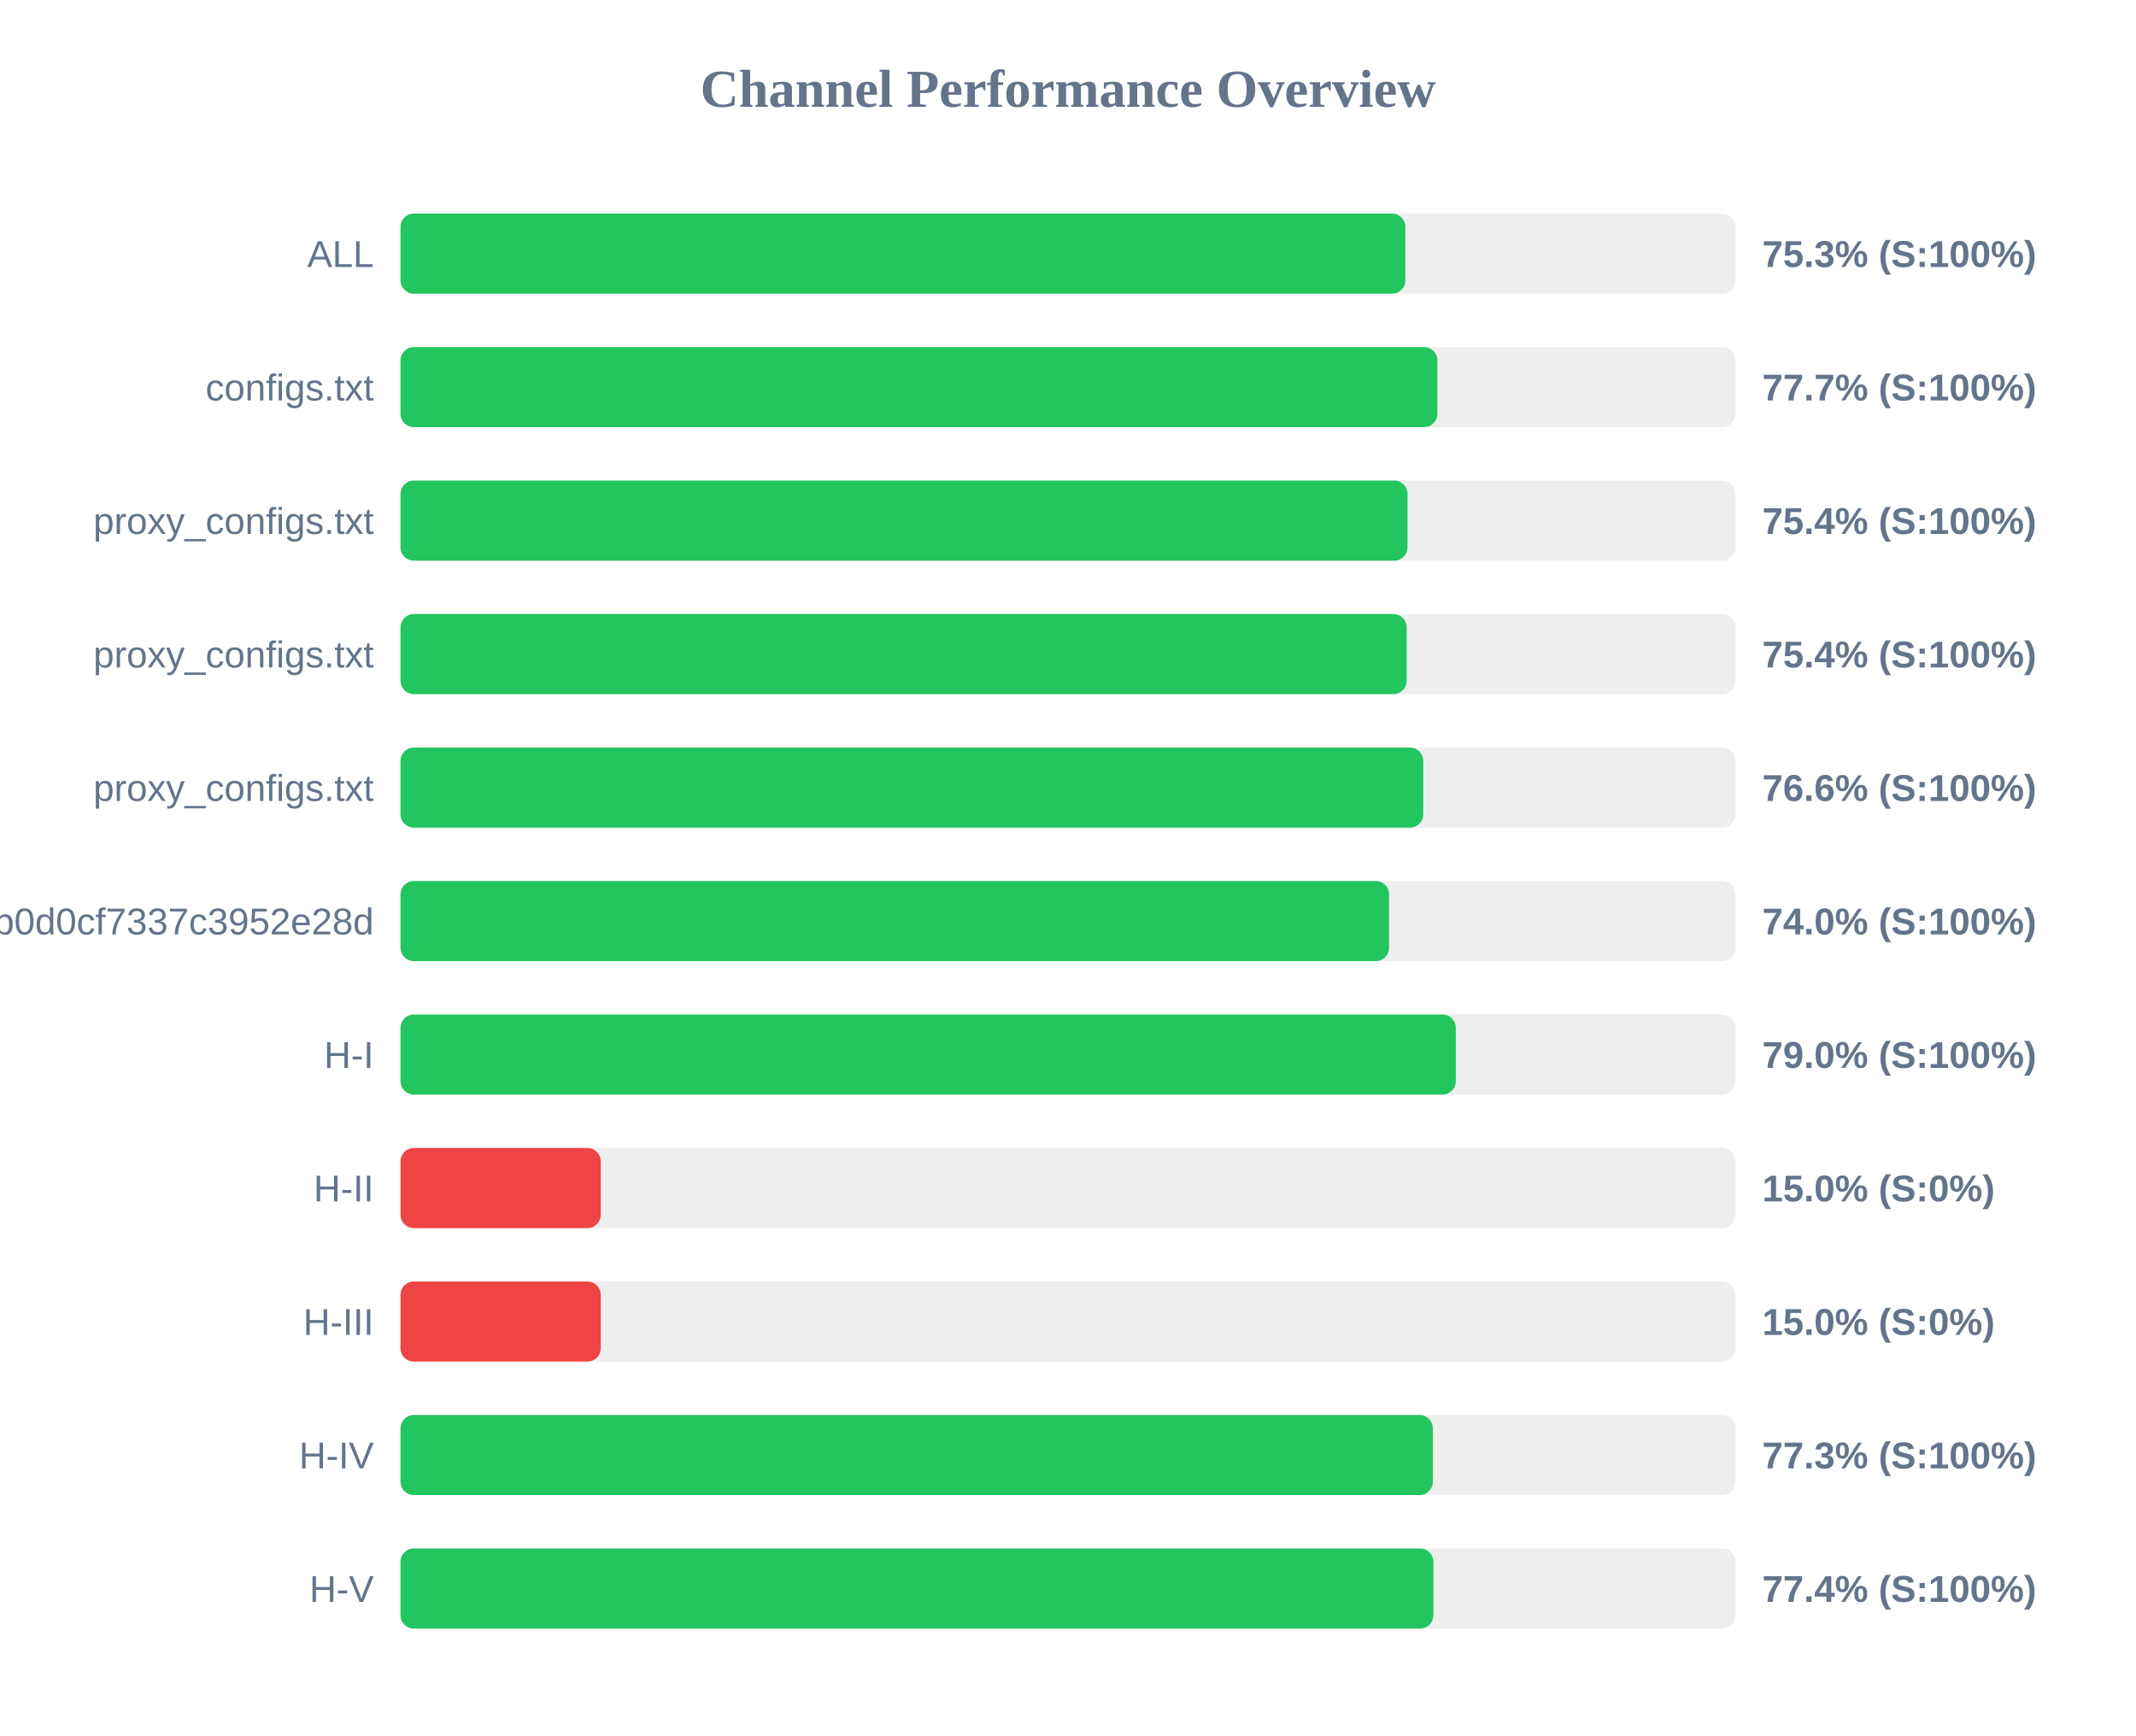
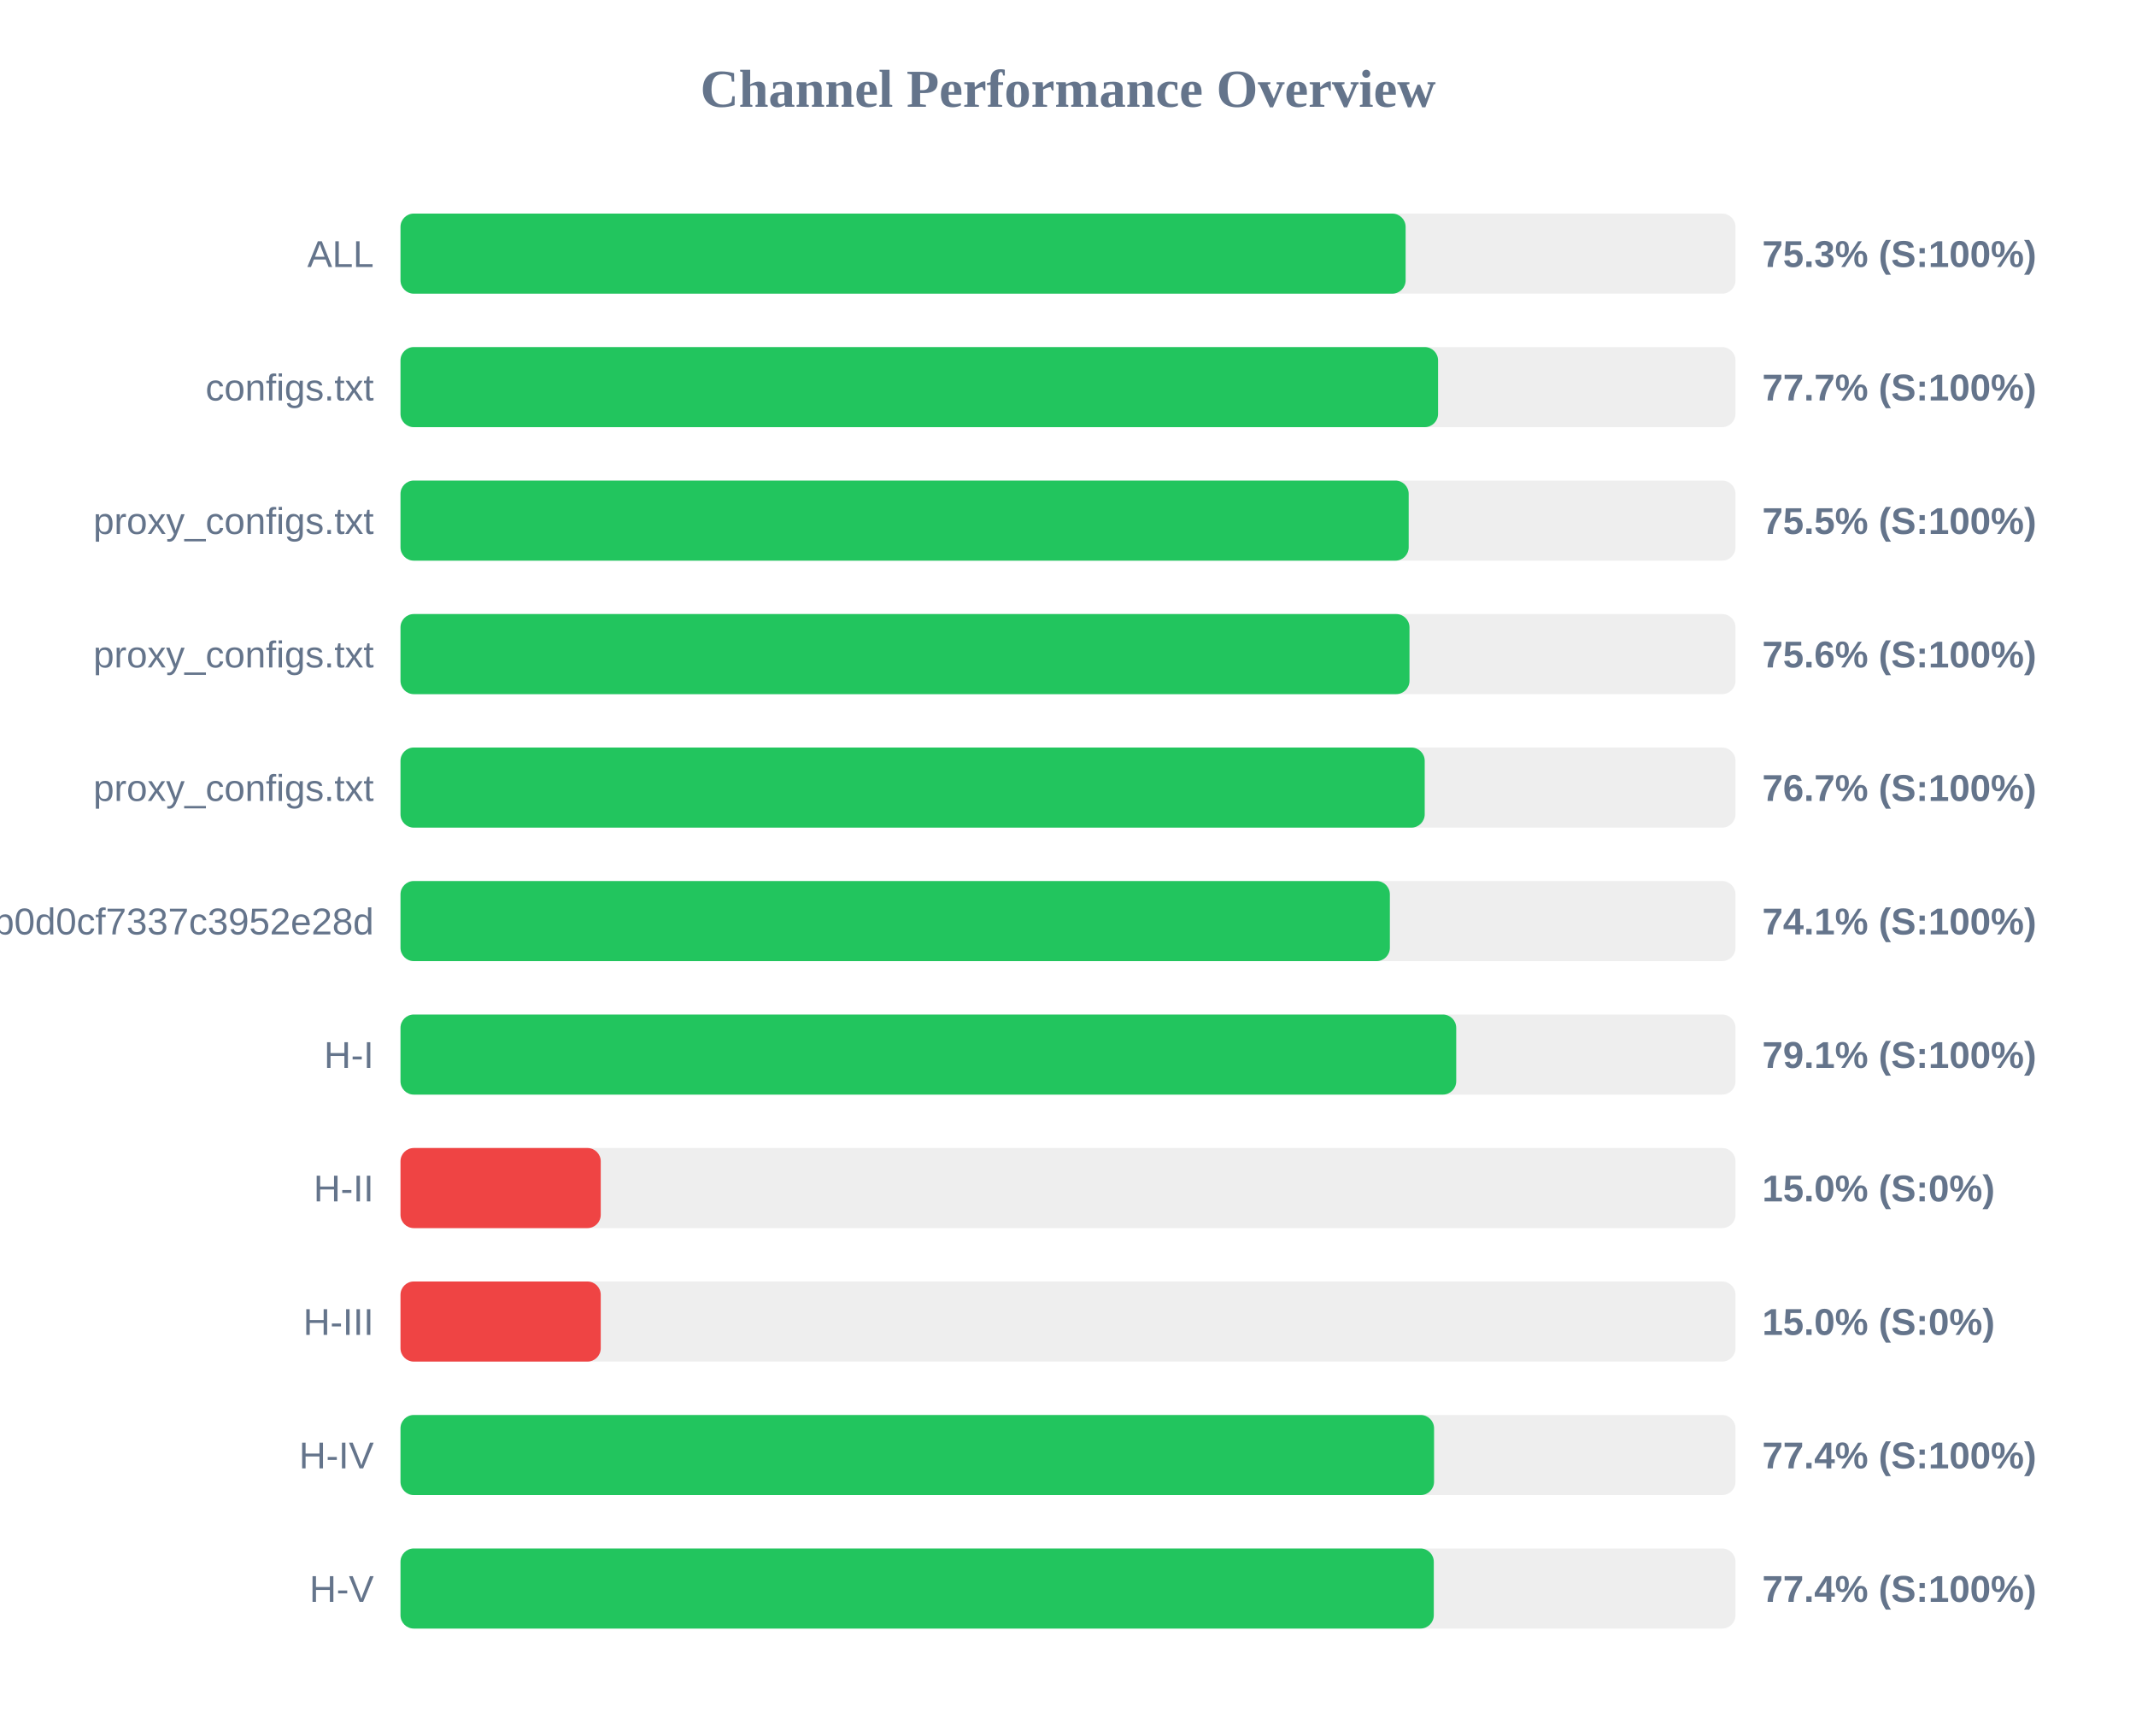
<svg xmlns="http://www.w3.org/2000/svg" width="800" height="650" version="1.1">
  <style>
        .row { font: 14px Arial; fill: #64748b; }
        .score { font: bold 14px Arial; fill: #64748b; }
    </style>
  <text x="400" y="40" text-anchor="middle" font-size="20px" font-weight="bold" fill="#64748b">Channel Performance Overview</text>
  <rect x="150" y="80" width="500" height="30" fill="#eee" rx="5" />
-   <rect x="150" y="80" width="376.35" height="30" fill="#22c55e" rx="5" />
+   <rect x="150" y="80" width="376.45" height="30" fill="#22c55e" rx="5" />
  <text x="140" y="100" text-anchor="end" class="row">ALL</text>
  <text x="660" y="100" text-anchor="start" class="score">75.3% (S:100%)</text>
  <rect x="150" y="130" width="500" height="30" fill="#eee" rx="5" />
-   <rect x="150" y="130" width="388.35" height="30" fill="#22c55e" rx="5" />
+   <rect x="150" y="130" width="388.6" height="30" fill="#22c55e" rx="5" />
  <text x="140" y="150" text-anchor="end" class="row">configs.txt</text>
  <text x="660" y="150" text-anchor="start" class="score">77.7% (S:100%)</text>
  <rect x="150" y="180" width="500" height="30" fill="#eee" rx="5" />
-   <rect x="150" y="180" width="377.15" height="30" fill="#22c55e" rx="5" />
+   <rect x="150" y="180" width="377.6" height="30" fill="#22c55e" rx="5" />
  <text x="140" y="200" text-anchor="end" class="row">proxy_configs.txt</text>
-   <text x="660" y="200" text-anchor="start" class="score">75.4% (S:100%)</text>
+   <text x="660" y="200" text-anchor="start" class="score">75.5% (S:100%)</text>
  <rect x="150" y="230" width="500" height="30" fill="#eee" rx="5" />
-   <rect x="150" y="230" width="376.85" height="30" fill="#22c55e" rx="5" />
+   <rect x="150" y="230" width="377.9" height="30" fill="#22c55e" rx="5" />
  <text x="140" y="250" text-anchor="end" class="row">proxy_configs.txt</text>
-   <text x="660" y="250" text-anchor="start" class="score">75.4% (S:100%)</text>
+   <text x="660" y="250" text-anchor="start" class="score">75.6% (S:100%)</text>
  <rect x="150" y="280" width="500" height="30" fill="#eee" rx="5" />
-   <rect x="150" y="280" width="383.05" height="30" fill="#22c55e" rx="5" />
+   <rect x="150" y="280" width="383.6" height="30" fill="#22c55e" rx="5" />
  <text x="140" y="300" text-anchor="end" class="row">proxy_configs.txt</text>
-   <text x="660" y="300" text-anchor="start" class="score">76.6% (S:100%)</text>
+   <text x="660" y="300" text-anchor="start" class="score">76.7% (S:100%)</text>
  <rect x="150" y="330" width="500" height="30" fill="#eee" rx="5" />
-   <rect x="150" y="330" width="370.25" height="30" fill="#22c55e" rx="5" />
+   <rect x="150" y="330" width="370.55" height="30" fill="#22c55e" rx="5" />
  <text x="140" y="350" text-anchor="end" class="row">cloxy?token=5e1c43db0609db0d0cf7337c3952e28d</text>
-   <text x="660" y="350" text-anchor="start" class="score">74.0% (S:100%)</text>
+   <text x="660" y="350" text-anchor="start" class="score">74.1% (S:100%)</text>
  <rect x="150" y="380" width="500" height="30" fill="#eee" rx="5" />
-   <rect x="150" y="380" width="395.25" height="30" fill="#22c55e" rx="5" />
+   <rect x="150" y="380" width="395.4" height="30" fill="#22c55e" rx="5" />
  <text x="140" y="400" text-anchor="end" class="row">H-I</text>
-   <text x="660" y="400" text-anchor="start" class="score">79.0% (S:100%)</text>
+   <text x="660" y="400" text-anchor="start" class="score">79.1% (S:100%)</text>
  <rect x="150" y="430" width="500" height="30" fill="#eee" rx="5" />
  <rect x="150" y="430" width="75.0" height="30" fill="#ef4444" rx="5" />
  <text x="140" y="450" text-anchor="end" class="row">H-II</text>
  <text x="660" y="450" text-anchor="start" class="score">15.0% (S:0%)</text>
  <rect x="150" y="480" width="500" height="30" fill="#eee" rx="5" />
  <rect x="150" y="480" width="75.0" height="30" fill="#ef4444" rx="5" />
  <text x="140" y="500" text-anchor="end" class="row">H-III</text>
  <text x="660" y="500" text-anchor="start" class="score">15.0% (S:0%)</text>
  <rect x="150" y="530" width="500" height="30" fill="#eee" rx="5" />
-   <rect x="150" y="530" width="386.65" height="30" fill="#22c55e" rx="5" />
+   <rect x="150" y="530" width="387.1" height="30" fill="#22c55e" rx="5" />
  <text x="140" y="550" text-anchor="end" class="row">H-IV</text>
-   <text x="660" y="550" text-anchor="start" class="score">77.3% (S:100%)</text>
+   <text x="660" y="550" text-anchor="start" class="score">77.4% (S:100%)</text>
  <rect x="150" y="580" width="500" height="30" fill="#eee" rx="5" />
-   <rect x="150" y="580" width="386.85" height="30" fill="#22c55e" rx="5" />
+   <rect x="150" y="580" width="387.0" height="30" fill="#22c55e" rx="5" />
  <text x="140" y="600" text-anchor="end" class="row">H-V</text>
  <text x="660" y="600" text-anchor="start" class="score">77.4% (S:100%)</text>
</svg>
